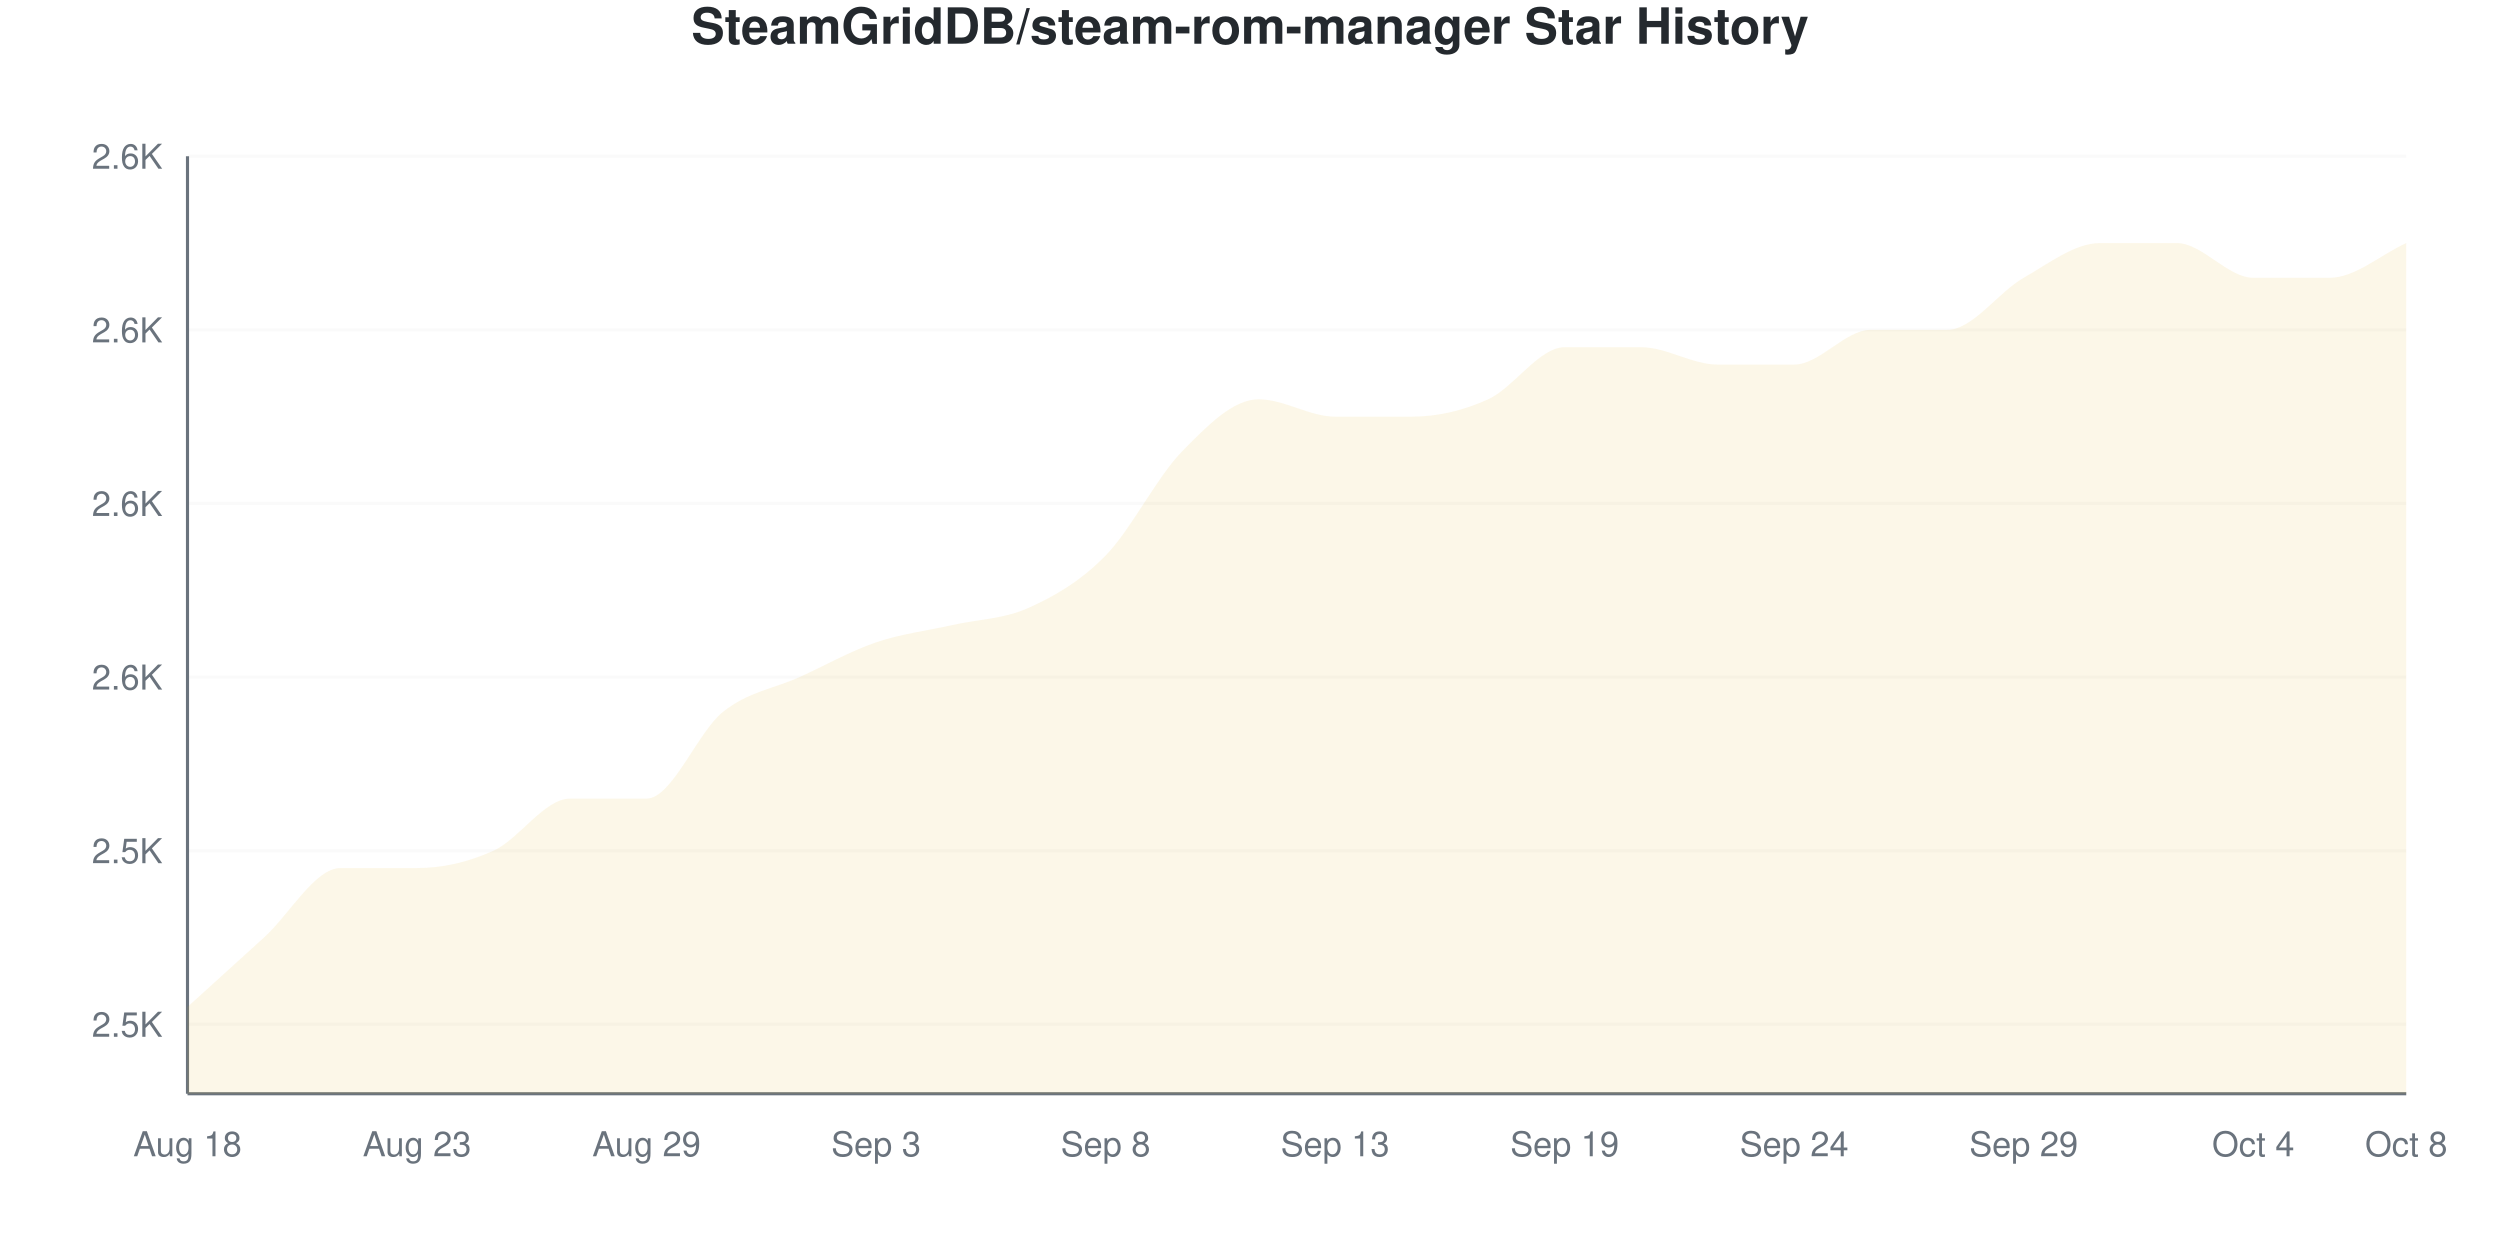
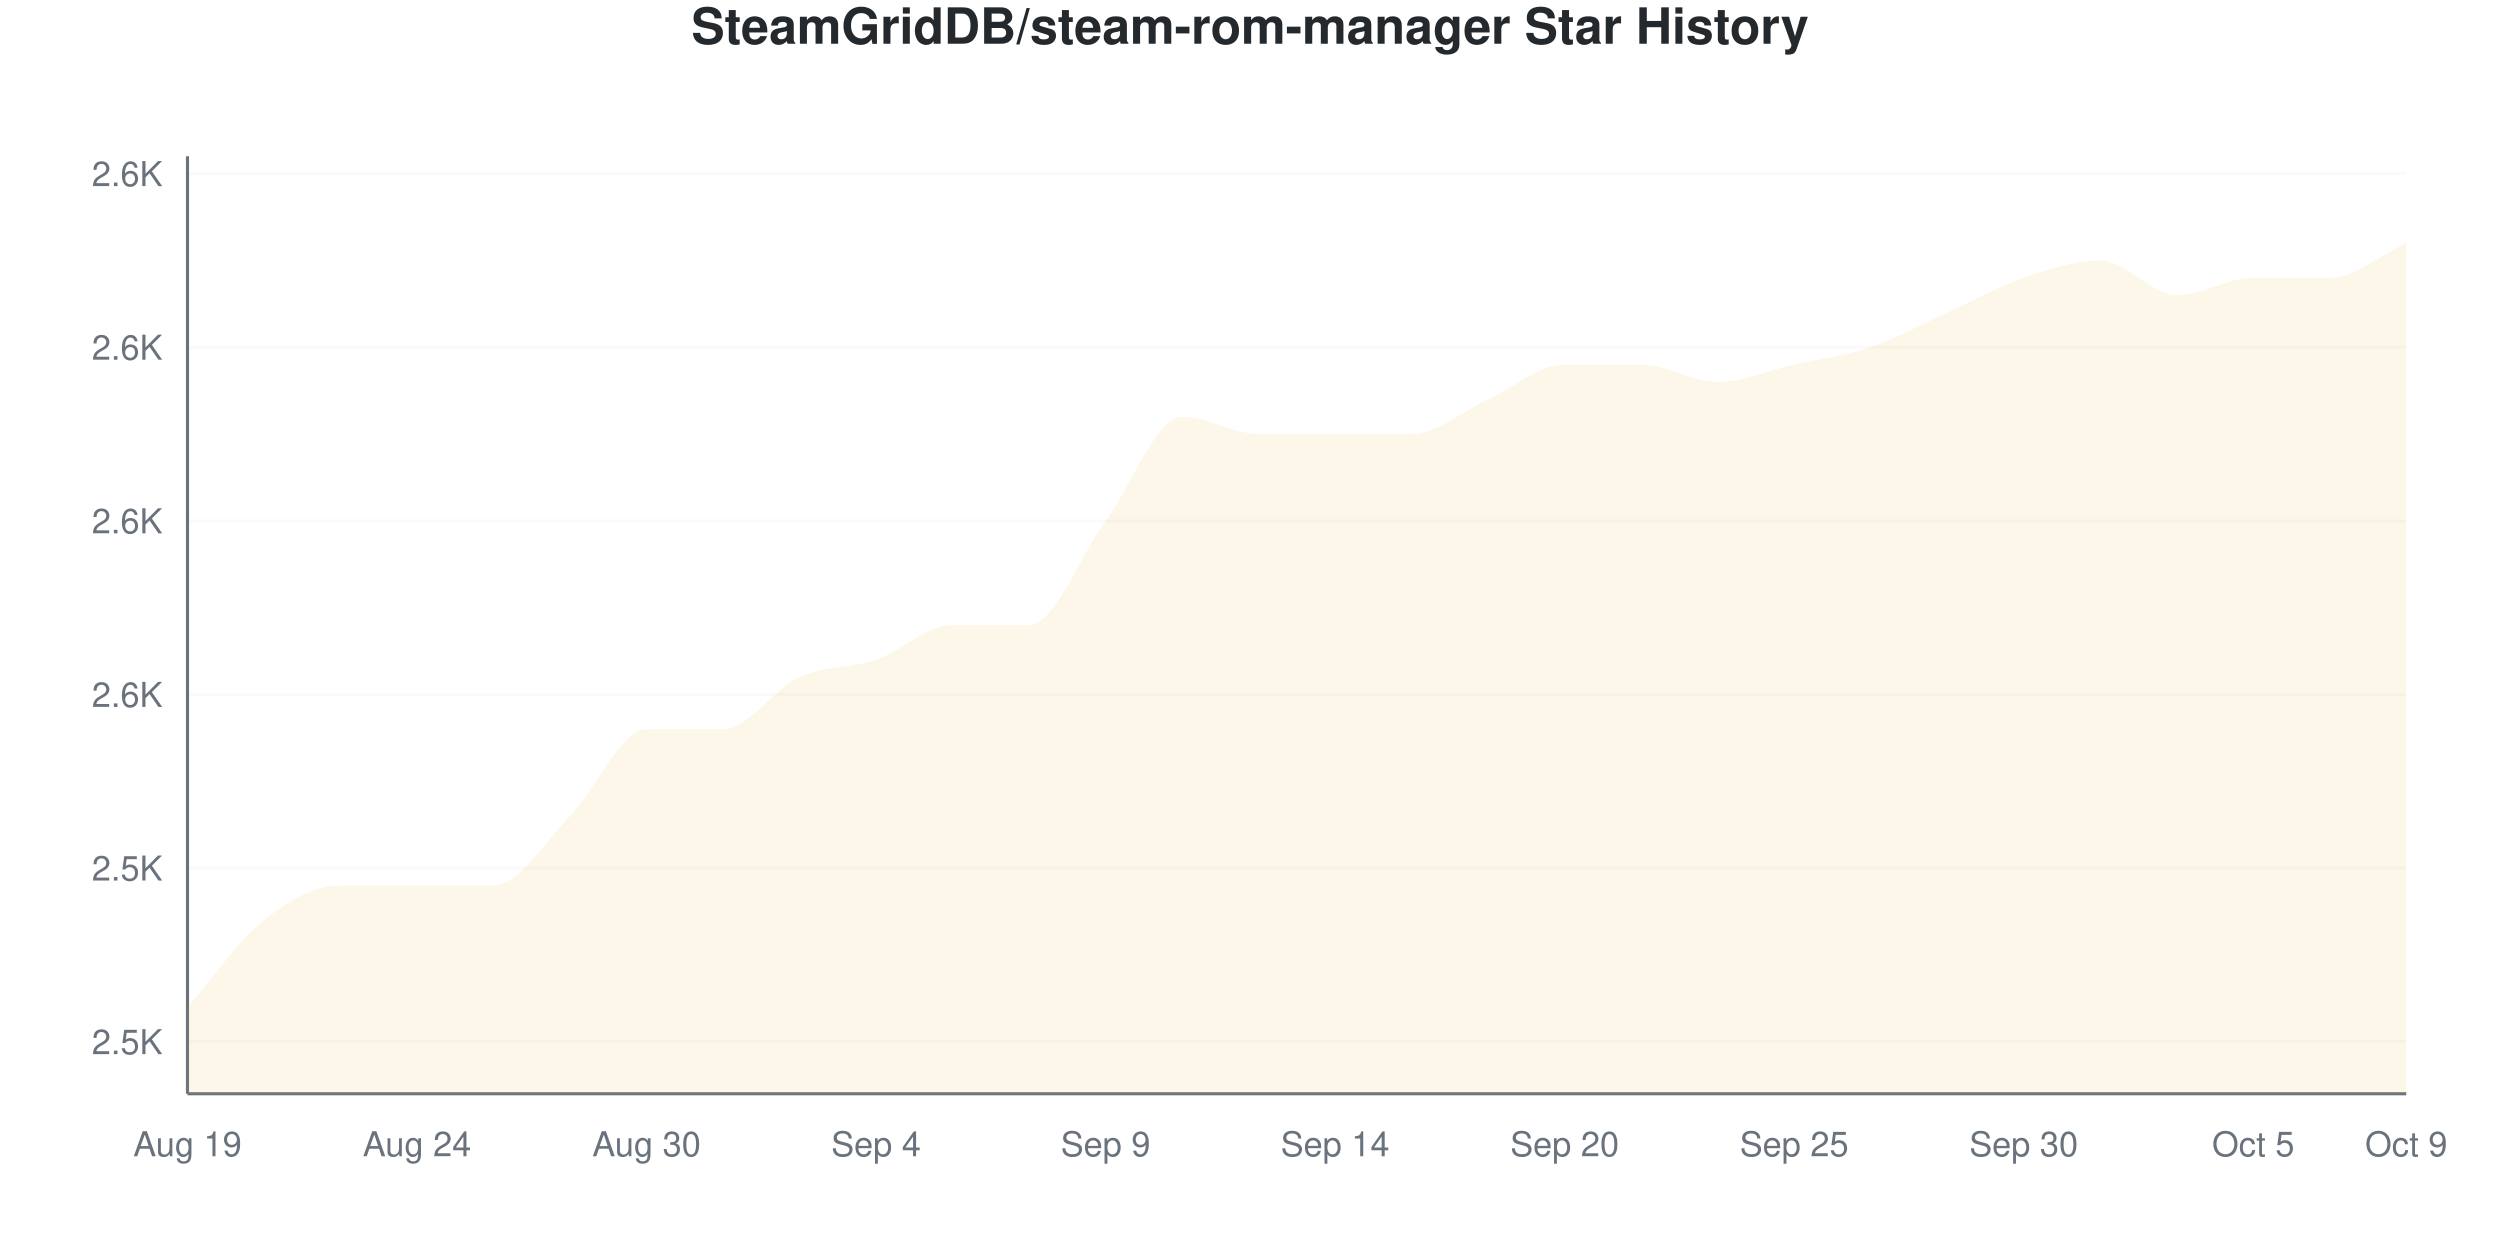
<svg xmlns="http://www.w3.org/2000/svg" viewBox="0 0 800 400" width="800" height="400">
  <style>
    @keyframes drawLine {
      to { stroke-dashoffset: 0; }
    }
    @keyframes fadeInPoint {
      from { opacity: 0; }
      to { opacity: 1; }
    }
    .data-line-0 {
-       stroke-dasharray: 1243;
-       stroke-dashoffset: 1243;
+       stroke-dasharray: 1251;
+       stroke-dashoffset: 1251;
      animation: drawLine 2s ease-out forwards;
    }
    .data-point {
      opacity: 0;
      animation: fadeInPoint 0.5s ease-out forwards;
    }
    .chart-bg { fill: #fff; }
    .chart-text { fill: #24292e; }
    .chart-muted { fill: #6a737d; }
    .chart-grid { stroke: #eee; }
    .chart-axis { stroke: #6a737d; }
    @media (prefers-color-scheme: dark) {
      .chart-bg { fill: #0d1117; }
      .chart-text { fill: #e6edf3; }
      .chart-muted { fill: #8b949e; }
      .chart-grid { stroke: #21262d; }
      .chart-axis { stroke: #8b949e; }
    }
  </style>
  <rect width="800" height="400" class="chart-bg" />
  <text x="400" y="14" text-anchor="middle" class="chart-text" font-size="16" font-weight="bold" font-family="-apple-system, BlinkMacSystemFont, 'Segoe UI', Helvetica, Arial, sans-serif">SteamGridDB/steam-rom-manager Star History</text>
  <g class="grid">
-     <line x1="60" y1="327.778" x2="770" y2="327.778" class="chart-grid" stroke-opacity="0.3" />
-     <text x="52" y="331.778" text-anchor="end" class="chart-muted" font-size="11" font-family="-apple-system, BlinkMacSystemFont, 'Segoe UI', Helvetica, Arial, sans-serif">2.5K</text>
-     <line x1="60" y1="272.222" x2="770" y2="272.222" class="chart-grid" stroke-opacity="0.3" />
-     <text x="52" y="276.222" text-anchor="end" class="chart-muted" font-size="11" font-family="-apple-system, BlinkMacSystemFont, 'Segoe UI', Helvetica, Arial, sans-serif">2.5K</text>
-     <line x1="60" y1="216.667" x2="770" y2="216.667" class="chart-grid" stroke-opacity="0.3" />
-     <text x="52" y="220.667" text-anchor="end" class="chart-muted" font-size="11" font-family="-apple-system, BlinkMacSystemFont, 'Segoe UI', Helvetica, Arial, sans-serif">2.6K</text>
-     <line x1="60" y1="161.111" x2="770" y2="161.111" class="chart-grid" stroke-opacity="0.3" />
-     <text x="52" y="165.111" text-anchor="end" class="chart-muted" font-size="11" font-family="-apple-system, BlinkMacSystemFont, 'Segoe UI', Helvetica, Arial, sans-serif">2.6K</text>
-     <line x1="60" y1="105.556" x2="770" y2="105.556" class="chart-grid" stroke-opacity="0.3" />
-     <text x="52" y="109.556" text-anchor="end" class="chart-muted" font-size="11" font-family="-apple-system, BlinkMacSystemFont, 'Segoe UI', Helvetica, Arial, sans-serif">2.6K</text>
-     <line x1="60" y1="50" x2="770" y2="50" class="chart-grid" stroke-opacity="0.3" />
-     <text x="52" y="54" text-anchor="end" class="chart-muted" font-size="11" font-family="-apple-system, BlinkMacSystemFont, 'Segoe UI', Helvetica, Arial, sans-serif">2.6K</text>
+     <line x1="60" y1="333.333" x2="770" y2="333.333" class="chart-grid" stroke-opacity="0.3" />
+     <text x="52" y="337.333" text-anchor="end" class="chart-muted" font-size="11" font-family="-apple-system, BlinkMacSystemFont, 'Segoe UI', Helvetica, Arial, sans-serif">2.5K</text>
+     <line x1="60" y1="277.778" x2="770" y2="277.778" class="chart-grid" stroke-opacity="0.3" />
+     <text x="52" y="281.778" text-anchor="end" class="chart-muted" font-size="11" font-family="-apple-system, BlinkMacSystemFont, 'Segoe UI', Helvetica, Arial, sans-serif">2.5K</text>
+     <line x1="60" y1="222.222" x2="770" y2="222.222" class="chart-grid" stroke-opacity="0.3" />
+     <text x="52" y="226.222" text-anchor="end" class="chart-muted" font-size="11" font-family="-apple-system, BlinkMacSystemFont, 'Segoe UI', Helvetica, Arial, sans-serif">2.6K</text>
+     <line x1="60" y1="166.667" x2="770" y2="166.667" class="chart-grid" stroke-opacity="0.3" />
+     <text x="52" y="170.667" text-anchor="end" class="chart-muted" font-size="11" font-family="-apple-system, BlinkMacSystemFont, 'Segoe UI', Helvetica, Arial, sans-serif">2.6K</text>
+     <line x1="60" y1="111.111" x2="770" y2="111.111" class="chart-grid" stroke-opacity="0.3" />
+     <text x="52" y="115.111" text-anchor="end" class="chart-muted" font-size="11" font-family="-apple-system, BlinkMacSystemFont, 'Segoe UI', Helvetica, Arial, sans-serif">2.6K</text>
+     <line x1="60" y1="55.556" x2="770" y2="55.556" class="chart-grid" stroke-opacity="0.3" />
+     <text x="52" y="59.556" text-anchor="end" class="chart-muted" font-size="11" font-family="-apple-system, BlinkMacSystemFont, 'Segoe UI', Helvetica, Arial, sans-serif">2.6K</text>
  </g>
  <g class="milestones">
    
  </g>
  <g class="x-axis">
-     <text x="60" y="370" text-anchor="middle" class="chart-muted" font-size="11" font-family="-apple-system, BlinkMacSystemFont, 'Segoe UI', Helvetica, Arial, sans-serif">Aug 18</text>
-     <text x="133.448" y="370" text-anchor="middle" class="chart-muted" font-size="11" font-family="-apple-system, BlinkMacSystemFont, 'Segoe UI', Helvetica, Arial, sans-serif">Aug 23</text>
-     <text x="206.897" y="370" text-anchor="middle" class="chart-muted" font-size="11" font-family="-apple-system, BlinkMacSystemFont, 'Segoe UI', Helvetica, Arial, sans-serif">Aug 29</text>
-     <text x="280.345" y="370" text-anchor="middle" class="chart-muted" font-size="11" font-family="-apple-system, BlinkMacSystemFont, 'Segoe UI', Helvetica, Arial, sans-serif">Sep 3</text>
-     <text x="353.793" y="370" text-anchor="middle" class="chart-muted" font-size="11" font-family="-apple-system, BlinkMacSystemFont, 'Segoe UI', Helvetica, Arial, sans-serif">Sep 8</text>
-     <text x="427.241" y="370" text-anchor="middle" class="chart-muted" font-size="11" font-family="-apple-system, BlinkMacSystemFont, 'Segoe UI', Helvetica, Arial, sans-serif">Sep 13</text>
-     <text x="500.69" y="370" text-anchor="middle" class="chart-muted" font-size="11" font-family="-apple-system, BlinkMacSystemFont, 'Segoe UI', Helvetica, Arial, sans-serif">Sep 19</text>
-     <text x="574.138" y="370" text-anchor="middle" class="chart-muted" font-size="11" font-family="-apple-system, BlinkMacSystemFont, 'Segoe UI', Helvetica, Arial, sans-serif">Sep 24</text>
-     <text x="647.586" y="370" text-anchor="middle" class="chart-muted" font-size="11" font-family="-apple-system, BlinkMacSystemFont, 'Segoe UI', Helvetica, Arial, sans-serif">Sep 29</text>
-     <text x="721.034" y="370" text-anchor="middle" class="chart-muted" font-size="11" font-family="-apple-system, BlinkMacSystemFont, 'Segoe UI', Helvetica, Arial, sans-serif">Oct 4</text>
-     <text x="770" y="370" text-anchor="middle" class="chart-muted" font-size="11" font-family="-apple-system, BlinkMacSystemFont, 'Segoe UI', Helvetica, Arial, sans-serif">Oct 8</text>
+     <text x="60" y="370" text-anchor="middle" class="chart-muted" font-size="11" font-family="-apple-system, BlinkMacSystemFont, 'Segoe UI', Helvetica, Arial, sans-serif">Aug 19</text>
+     <text x="133.448" y="370" text-anchor="middle" class="chart-muted" font-size="11" font-family="-apple-system, BlinkMacSystemFont, 'Segoe UI', Helvetica, Arial, sans-serif">Aug 24</text>
+     <text x="206.897" y="370" text-anchor="middle" class="chart-muted" font-size="11" font-family="-apple-system, BlinkMacSystemFont, 'Segoe UI', Helvetica, Arial, sans-serif">Aug 30</text>
+     <text x="280.345" y="370" text-anchor="middle" class="chart-muted" font-size="11" font-family="-apple-system, BlinkMacSystemFont, 'Segoe UI', Helvetica, Arial, sans-serif">Sep 4</text>
+     <text x="353.793" y="370" text-anchor="middle" class="chart-muted" font-size="11" font-family="-apple-system, BlinkMacSystemFont, 'Segoe UI', Helvetica, Arial, sans-serif">Sep 9</text>
+     <text x="427.241" y="370" text-anchor="middle" class="chart-muted" font-size="11" font-family="-apple-system, BlinkMacSystemFont, 'Segoe UI', Helvetica, Arial, sans-serif">Sep 14</text>
+     <text x="500.69" y="370" text-anchor="middle" class="chart-muted" font-size="11" font-family="-apple-system, BlinkMacSystemFont, 'Segoe UI', Helvetica, Arial, sans-serif">Sep 20</text>
+     <text x="574.138" y="370" text-anchor="middle" class="chart-muted" font-size="11" font-family="-apple-system, BlinkMacSystemFont, 'Segoe UI', Helvetica, Arial, sans-serif">Sep 25</text>
+     <text x="647.586" y="370" text-anchor="middle" class="chart-muted" font-size="11" font-family="-apple-system, BlinkMacSystemFont, 'Segoe UI', Helvetica, Arial, sans-serif">Sep 30</text>
+     <text x="721.034" y="370" text-anchor="middle" class="chart-muted" font-size="11" font-family="-apple-system, BlinkMacSystemFont, 'Segoe UI', Helvetica, Arial, sans-serif">Oct 5</text>
+     <text x="770" y="370" text-anchor="middle" class="chart-muted" font-size="11" font-family="-apple-system, BlinkMacSystemFont, 'Segoe UI', Helvetica, Arial, sans-serif">Oct 9</text>
  </g>
  <line x1="60" y1="50" x2="60" y2="350" class="chart-axis" stroke-width="1" />
  <line x1="60" y1="350" x2="770" y2="350" class="chart-axis" stroke-width="1" />
-   <path d="M60,350 L60,322.222 C68.161,314.815 76.322,307.407 84.483,300 C92.644,292.593 100.805,277.778 108.966,277.778 C117.126,277.778 125.287,277.778 133.448,277.778 C141.609,277.778 149.77,275.926 157.931,272.222 C166.092,268.519 174.253,255.556 182.414,255.556 C190.575,255.556 198.736,255.556 206.897,255.556 C215.057,255.556 223.218,234.259 231.379,227.778 C239.54,221.296 247.701,220.37 255.862,216.667 C264.023,212.963 272.184,208.333 280.345,205.556 C288.506,202.778 296.667,201.852 304.828,200 C312.989,198.148 321.149,198.148 329.31,194.444 C337.471,190.741 345.632,186.111 353.793,177.778 C361.954,169.444 370.115,152.778 378.276,144.444 C386.437,136.111 394.598,127.778 402.759,127.778 C410.92,127.778 419.08,133.333 427.241,133.333 C435.402,133.333 443.563,133.333 451.724,133.333 C459.885,133.333 468.046,131.481 476.207,127.778 C484.368,124.074 492.529,111.111 500.69,111.111 C508.851,111.111 517.011,111.111 525.172,111.111 C533.333,111.111 541.494,116.667 549.655,116.667 C557.816,116.667 565.977,116.667 574.138,116.667 C582.299,116.667 590.46,105.556 598.621,105.556 C606.782,105.556 614.943,105.556 623.103,105.556 C631.264,105.556 639.425,93.519 647.586,88.889 C655.747,84.259 663.908,77.778 672.069,77.778 C680.23,77.778 688.391,77.778 696.552,77.778 C704.713,77.778 712.874,88.889 721.034,88.889 C729.195,88.889 737.356,88.889 745.517,88.889 C753.678,88.889 761.839,81.481 770,77.778 L770,350 L60,350 Z" fill="#dfb317" fill-opacity="0.1" />
-   <path d="M60,350 L60,322.222 C68.161,314.815 76.322,307.407 84.483,300 C92.644,292.593 100.805,277.778 108.966,277.778 C117.126,277.778 125.287,277.778 133.448,277.778 C141.609,277.778 149.77,275.926 157.931,272.222 C166.092,268.519 174.253,255.556 182.414,255.556 C190.575,255.556 198.736,255.556 206.897,255.556 C215.057,255.556 223.218,234.259 231.379,227.778 C239.54,221.296 247.701,220.37 255.862,216.667 C264.023,212.963 272.184,208.333 280.345,205.556 C288.506,202.778 296.667,201.852 304.828,200 C312.989,198.148 321.149,198.148 329.31,194.444 C337.471,190.741 345.632,186.111 353.793,177.778 C361.954,169.444 370.115,152.778 378.276,144.444 C386.437,136.111 394.598,127.778 402.759,127.778 C410.92,127.778 419.08,133.333 427.241,133.333 C435.402,133.333 443.563,133.333 451.724,133.333 C459.885,133.333 468.046,131.481 476.207,127.778 C484.368,124.074 492.529,111.111 500.69,111.111 C508.851,111.111 517.011,111.111 525.172,111.111 C533.333,111.111 541.494,116.667 549.655,116.667 C557.816,116.667 565.977,116.667 574.138,116.667 C582.299,116.667 590.46,105.556 598.621,105.556 C606.782,105.556 614.943,105.556 623.103,105.556 C631.264,105.556 639.425,93.519 647.586,88.889 C655.747,84.259 663.908,77.778 672.069,77.778 C680.23,77.778 688.391,77.778 696.552,77.778 C704.713,77.778 712.874,88.889 721.034,88.889 C729.195,88.889 737.356,88.889 745.517,88.889 C753.678,88.889 761.839,81.481 770,77.778" fill="none" stroke="#dfb317" stroke-width="2.5" class="data-line-0" />
+   <path d="M60,350 L60,322.222 C68.161,312.963 76.322,300.926 84.483,294.444 C92.644,287.963 100.805,283.333 108.966,283.333 C117.126,283.333 125.287,283.333 133.448,283.333 C141.609,283.333 149.77,283.333 157.931,283.333 C166.092,283.333 174.253,269.444 182.414,261.111 C190.575,252.778 198.736,233.333 206.897,233.333 C215.057,233.333 223.218,233.333 231.379,233.333 C239.54,233.333 247.701,220.37 255.862,216.667 C264.023,212.963 272.184,213.889 280.345,211.111 C288.506,208.333 296.667,200 304.828,200 C312.989,200 321.149,200 329.31,200 C337.471,200 345.632,177.778 353.793,166.667 C361.954,155.556 370.115,133.333 378.276,133.333 C386.437,133.333 394.598,138.889 402.759,138.889 C410.92,138.889 419.08,138.889 427.241,138.889 C435.402,138.889 443.563,138.889 451.724,138.889 C459.885,138.889 468.046,131.481 476.207,127.778 C484.368,124.074 492.529,116.667 500.69,116.667 C508.851,116.667 517.011,116.667 525.172,116.667 C533.333,116.667 541.494,122.222 549.655,122.222 C557.816,122.222 565.977,118.519 574.138,116.667 C582.299,114.815 590.46,113.889 598.621,111.111 C606.782,108.333 614.943,103.704 623.103,100 C631.264,96.296 639.425,91.667 647.586,88.889 C655.747,86.111 663.908,83.333 672.069,83.333 C680.23,83.333 688.391,94.444 696.552,94.444 C704.713,94.444 712.874,88.889 721.034,88.889 C729.195,88.889 737.356,88.889 745.517,88.889 C753.678,88.889 761.839,81.481 770,77.778 L770,350 L60,350 Z" fill="#dfb317" fill-opacity="0.1" />
+   <path d="M60,350 L60,322.222 C68.161,312.963 76.322,300.926 84.483,294.444 C92.644,287.963 100.805,283.333 108.966,283.333 C117.126,283.333 125.287,283.333 133.448,283.333 C141.609,283.333 149.77,283.333 157.931,283.333 C166.092,283.333 174.253,269.444 182.414,261.111 C190.575,252.778 198.736,233.333 206.897,233.333 C215.057,233.333 223.218,233.333 231.379,233.333 C239.54,233.333 247.701,220.37 255.862,216.667 C264.023,212.963 272.184,213.889 280.345,211.111 C288.506,208.333 296.667,200 304.828,200 C312.989,200 321.149,200 329.31,200 C337.471,200 345.632,177.778 353.793,166.667 C361.954,155.556 370.115,133.333 378.276,133.333 C386.437,133.333 394.598,138.889 402.759,138.889 C410.92,138.889 419.08,138.889 427.241,138.889 C435.402,138.889 443.563,138.889 451.724,138.889 C459.885,138.889 468.046,131.481 476.207,127.778 C484.368,124.074 492.529,116.667 500.69,116.667 C508.851,116.667 517.011,116.667 525.172,116.667 C533.333,116.667 541.494,122.222 549.655,122.222 C557.816,122.222 565.977,118.519 574.138,116.667 C582.299,114.815 590.46,113.889 598.621,111.111 C606.782,108.333 614.943,103.704 623.103,100 C631.264,96.296 639.425,91.667 647.586,88.889 C655.747,86.111 663.908,83.333 672.069,83.333 C680.23,83.333 688.391,94.444 696.552,94.444 C704.713,94.444 712.874,88.889 721.034,88.889 C729.195,88.889 737.356,88.889 745.517,88.889 C753.678,88.889 761.839,81.481 770,77.778" fill="none" stroke="#dfb317" stroke-width="2.5" class="data-line-0" />
  <g class="points">
    <circle cx="60" cy="322.222" r="4" fill="#dfb317" class="data-point" style="animation-delay: 1.50s" />
-     <circle cx="84.483" cy="300" r="4" fill="#dfb317" class="data-point" style="animation-delay: 1.55s" />
-     <circle cx="108.966" cy="277.778" r="4" fill="#dfb317" class="data-point" style="animation-delay: 1.60s" />
-     <circle cx="133.448" cy="277.778" r="4" fill="#dfb317" class="data-point" style="animation-delay: 1.65s" />
-     <circle cx="157.931" cy="272.222" r="4" fill="#dfb317" class="data-point" style="animation-delay: 1.70s" />
-     <circle cx="182.414" cy="255.556" r="4" fill="#dfb317" class="data-point" style="animation-delay: 1.75s" />
-     <circle cx="206.897" cy="255.556" r="4" fill="#dfb317" class="data-point" style="animation-delay: 1.80s" />
-     <circle cx="231.379" cy="227.778" r="4" fill="#dfb317" class="data-point" style="animation-delay: 1.85s" />
+     <circle cx="84.483" cy="294.444" r="4" fill="#dfb317" class="data-point" style="animation-delay: 1.55s" />
+     <circle cx="108.966" cy="283.333" r="4" fill="#dfb317" class="data-point" style="animation-delay: 1.60s" />
+     <circle cx="133.448" cy="283.333" r="4" fill="#dfb317" class="data-point" style="animation-delay: 1.65s" />
+     <circle cx="157.931" cy="283.333" r="4" fill="#dfb317" class="data-point" style="animation-delay: 1.70s" />
+     <circle cx="182.414" cy="261.111" r="4" fill="#dfb317" class="data-point" style="animation-delay: 1.75s" />
+     <circle cx="206.897" cy="233.333" r="4" fill="#dfb317" class="data-point" style="animation-delay: 1.80s" />
+     <circle cx="231.379" cy="233.333" r="4" fill="#dfb317" class="data-point" style="animation-delay: 1.85s" />
    <circle cx="255.862" cy="216.667" r="4" fill="#dfb317" class="data-point" style="animation-delay: 1.90s" />
-     <circle cx="280.345" cy="205.556" r="4" fill="#dfb317" class="data-point" style="animation-delay: 1.95s" />
+     <circle cx="280.345" cy="211.111" r="4" fill="#dfb317" class="data-point" style="animation-delay: 1.95s" />
    <circle cx="304.828" cy="200" r="4" fill="#dfb317" class="data-point" style="animation-delay: 2.00s" />
-     <circle cx="329.31" cy="194.444" r="4" fill="#dfb317" class="data-point" style="animation-delay: 2.05s" />
-     <circle cx="353.793" cy="177.778" r="4" fill="#dfb317" class="data-point" style="animation-delay: 2.10s" />
-     <circle cx="378.276" cy="144.444" r="4" fill="#dfb317" class="data-point" style="animation-delay: 2.15s" />
-     <circle cx="402.759" cy="127.778" r="4" fill="#dfb317" class="data-point" style="animation-delay: 2.20s" />
-     <circle cx="427.241" cy="133.333" r="4" fill="#dfb317" class="data-point" style="animation-delay: 2.25s" />
-     <circle cx="451.724" cy="133.333" r="4" fill="#dfb317" class="data-point" style="animation-delay: 2.30s" />
+     <circle cx="329.31" cy="200" r="4" fill="#dfb317" class="data-point" style="animation-delay: 2.05s" />
+     <circle cx="353.793" cy="166.667" r="4" fill="#dfb317" class="data-point" style="animation-delay: 2.10s" />
+     <circle cx="378.276" cy="133.333" r="4" fill="#dfb317" class="data-point" style="animation-delay: 2.15s" />
+     <circle cx="402.759" cy="138.889" r="4" fill="#dfb317" class="data-point" style="animation-delay: 2.20s" />
+     <circle cx="427.241" cy="138.889" r="4" fill="#dfb317" class="data-point" style="animation-delay: 2.25s" />
+     <circle cx="451.724" cy="138.889" r="4" fill="#dfb317" class="data-point" style="animation-delay: 2.30s" />
    <circle cx="476.207" cy="127.778" r="4" fill="#dfb317" class="data-point" style="animation-delay: 2.35s" />
-     <circle cx="500.69" cy="111.111" r="4" fill="#dfb317" class="data-point" style="animation-delay: 2.40s" />
-     <circle cx="525.172" cy="111.111" r="4" fill="#dfb317" class="data-point" style="animation-delay: 2.45s" />
-     <circle cx="549.655" cy="116.667" r="4" fill="#dfb317" class="data-point" style="animation-delay: 2.50s" />
+     <circle cx="500.69" cy="116.667" r="4" fill="#dfb317" class="data-point" style="animation-delay: 2.40s" />
+     <circle cx="525.172" cy="116.667" r="4" fill="#dfb317" class="data-point" style="animation-delay: 2.45s" />
+     <circle cx="549.655" cy="122.222" r="4" fill="#dfb317" class="data-point" style="animation-delay: 2.50s" />
    <circle cx="574.138" cy="116.667" r="4" fill="#dfb317" class="data-point" style="animation-delay: 2.55s" />
-     <circle cx="598.621" cy="105.556" r="4" fill="#dfb317" class="data-point" style="animation-delay: 2.60s" />
-     <circle cx="623.103" cy="105.556" r="4" fill="#dfb317" class="data-point" style="animation-delay: 2.65s" />
+     <circle cx="598.621" cy="111.111" r="4" fill="#dfb317" class="data-point" style="animation-delay: 2.60s" />
+     <circle cx="623.103" cy="100" r="4" fill="#dfb317" class="data-point" style="animation-delay: 2.65s" />
    <circle cx="647.586" cy="88.889" r="4" fill="#dfb317" class="data-point" style="animation-delay: 2.70s" />
-     <circle cx="672.069" cy="77.778" r="4" fill="#dfb317" class="data-point" style="animation-delay: 2.75s" />
-     <circle cx="696.552" cy="77.778" r="4" fill="#dfb317" class="data-point" style="animation-delay: 2.80s" />
+     <circle cx="672.069" cy="83.333" r="4" fill="#dfb317" class="data-point" style="animation-delay: 2.75s" />
+     <circle cx="696.552" cy="94.444" r="4" fill="#dfb317" class="data-point" style="animation-delay: 2.80s" />
    <circle cx="721.034" cy="88.889" r="4" fill="#dfb317" class="data-point" style="animation-delay: 2.85s" />
    <circle cx="745.517" cy="88.889" r="4" fill="#dfb317" class="data-point" style="animation-delay: 2.90s" />
    <circle cx="770" cy="77.778" r="4" fill="#dfb317" class="data-point" style="animation-delay: 2.95s" />
  </g>
</svg>
